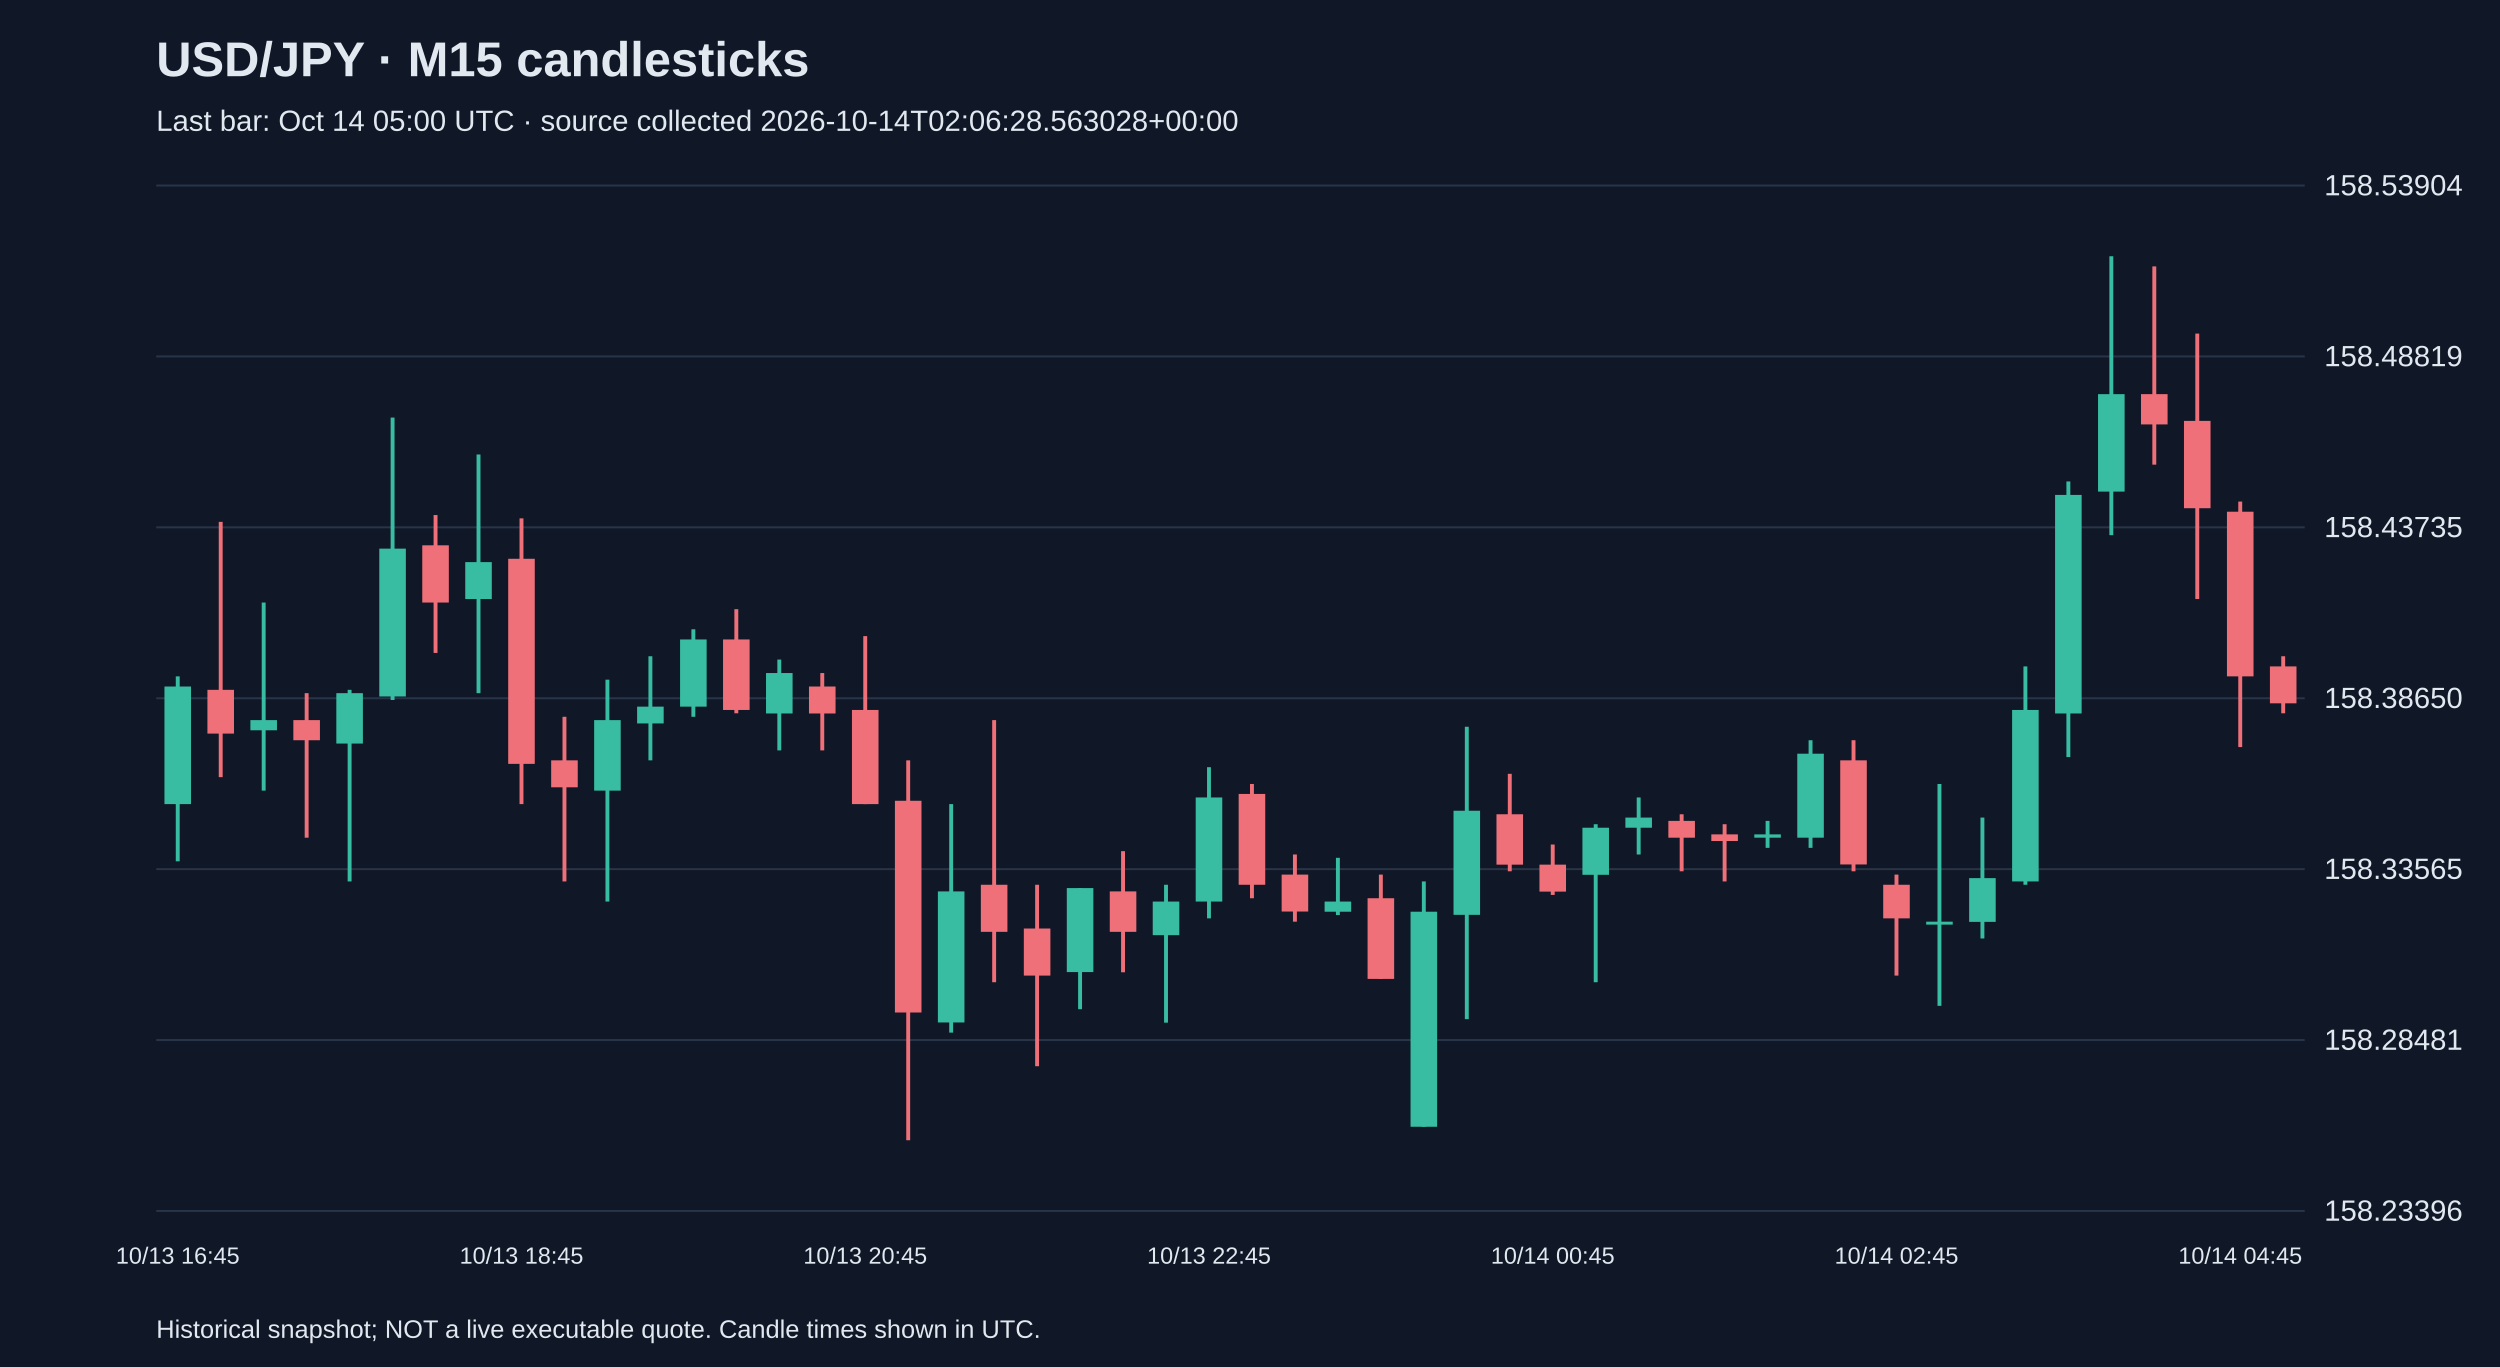
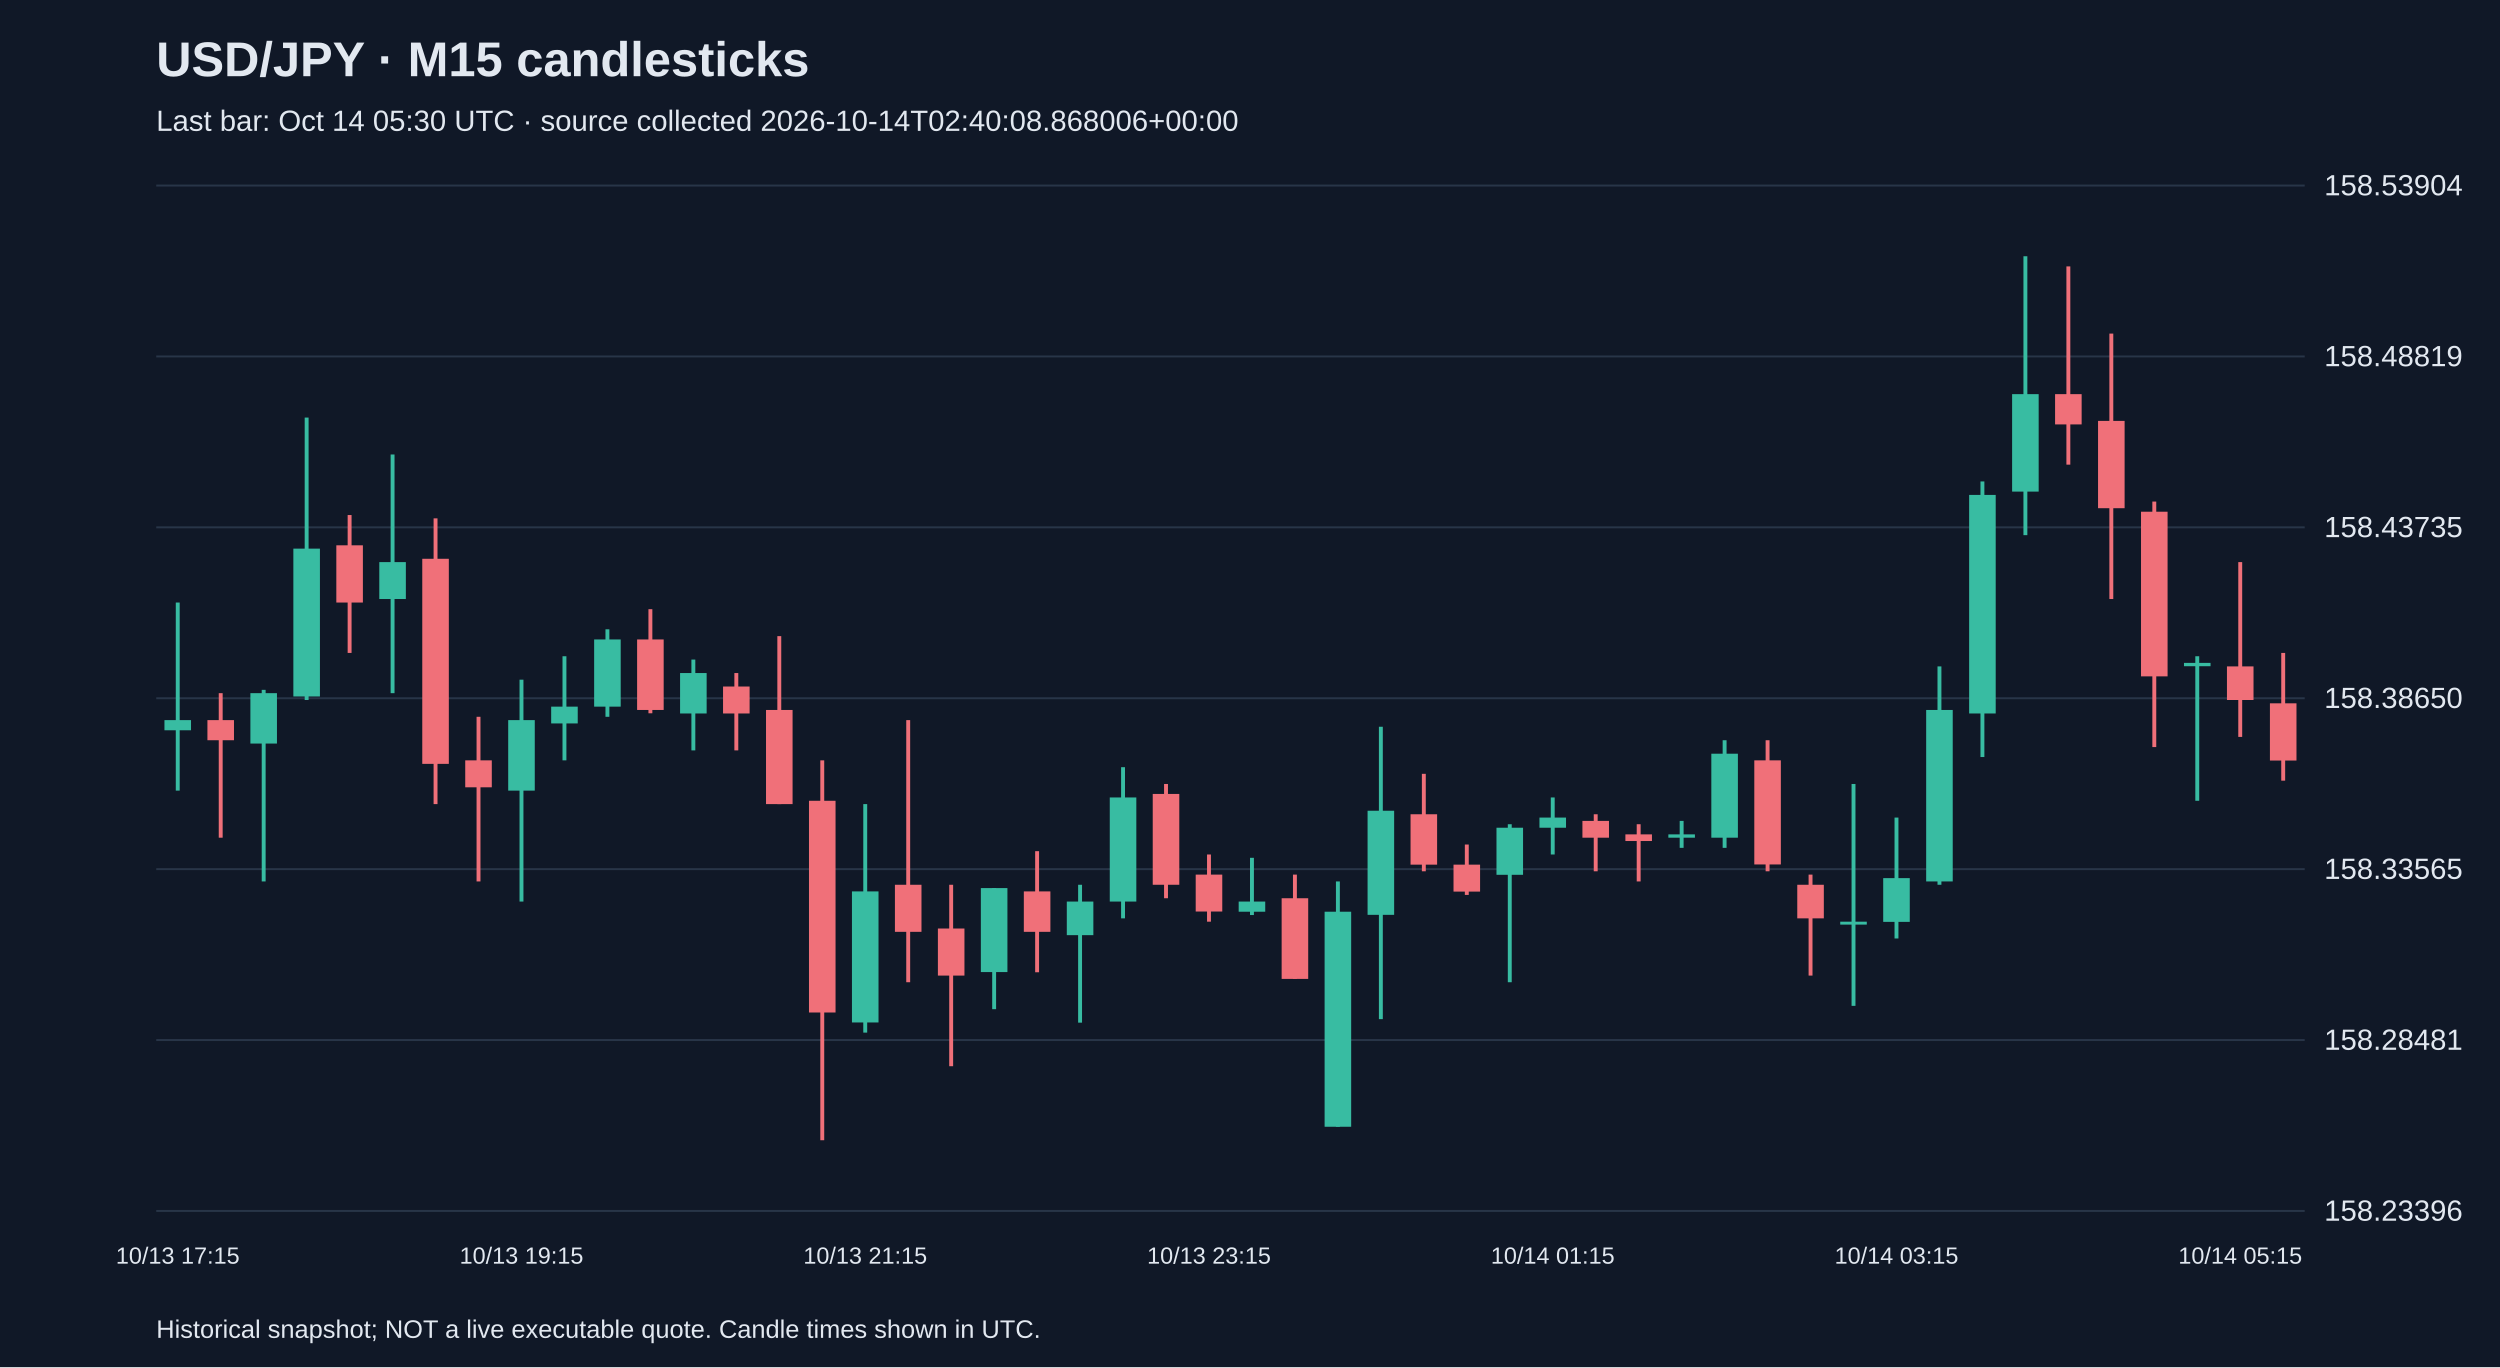
<svg xmlns="http://www.w3.org/2000/svg" viewBox="0 0 1280 700">
  <rect width="100%" height="100%" fill="#101827" />
  <style>text{font-family:Arial,sans-serif;fill:#e2e8f0}</style>
  <text x="80" y="39" font-size="25" font-weight="bold">USD/JPY · M15 candlesticks</text>
-   <text x="80" y="67" font-size="15" fill="#a6b1c5">Last bar: Oct 14 05:00 UTC · source collected 2026-10-14T02:06:28.563028+00:00</text>
+   <text x="80" y="67" font-size="15" fill="#a6b1c5">Last bar: Oct 14 05:30 UTC · source collected 2026-10-14T02:40:08.868006+00:00</text>
  <line x1="80" y1="620.0" x2="1180" y2="620.0" stroke="#283548" />
  <text x="1190" y="625.0" font-size="15">158.23396</text>
  <line x1="80" y1="532.5" x2="1180" y2="532.5" stroke="#283548" />
  <text x="1190" y="537.5" font-size="15">158.28481</text>
  <line x1="80" y1="445.0" x2="1180" y2="445.0" stroke="#283548" />
  <text x="1190" y="450.0" font-size="15">158.33565</text>
  <line x1="80" y1="357.5" x2="1180" y2="357.5" stroke="#283548" />
  <text x="1190" y="362.5" font-size="15">158.38650</text>
  <line x1="80" y1="270.0" x2="1180" y2="270.0" stroke="#283548" />
  <text x="1190" y="275.0" font-size="15">158.43735</text>
  <line x1="80" y1="182.5" x2="1180" y2="182.5" stroke="#283548" />
  <text x="1190" y="187.5" font-size="15">158.48819</text>
  <line x1="80" y1="95.0" x2="1180" y2="95.0" stroke="#283548" />
  <text x="1190" y="100.0" font-size="15">158.53904</text>
-   <line x1="91.0" y1="346.3" x2="91.0" y2="441.0" stroke="#38bca2" stroke-width="2" />
-   <rect x="84.2" y="351.5" width="13.6" height="60.2" fill="#38bca2" />
-   <text x="91.0" y="647" text-anchor="middle" font-size="12">10/13 16:45</text>
-   <line x1="113.0" y1="267.2" x2="113.0" y2="397.9" stroke="#f07079" stroke-width="2" />
-   <rect x="106.2" y="353.2" width="13.6" height="22.4" fill="#f07079" />
-   <line x1="135.0" y1="308.5" x2="135.0" y2="404.8" stroke="#38bca2" stroke-width="2" />
-   <rect x="128.2" y="368.7" width="13.6" height="5.2" fill="#38bca2" />
-   <line x1="157.0" y1="354.9" x2="157.0" y2="428.9" stroke="#f07079" stroke-width="2" />
-   <rect x="150.2" y="368.7" width="13.6" height="10.3" fill="#f07079" />
-   <line x1="179.0" y1="353.2" x2="179.0" y2="451.3" stroke="#38bca2" stroke-width="2" />
-   <rect x="172.2" y="354.9" width="13.6" height="25.8" fill="#38bca2" />
-   <line x1="201.0" y1="213.8" x2="201.0" y2="358.4" stroke="#38bca2" stroke-width="2" />
-   <rect x="194.2" y="280.9" width="13.6" height="75.7" fill="#38bca2" />
-   <line x1="223.0" y1="263.7" x2="223.0" y2="334.3" stroke="#f07079" stroke-width="2" />
-   <rect x="216.2" y="279.2" width="13.6" height="29.3" fill="#f07079" />
-   <line x1="245.0" y1="232.7" x2="245.0" y2="354.9" stroke="#38bca2" stroke-width="2" />
-   <rect x="238.2" y="287.8" width="13.6" height="18.9" fill="#38bca2" />
-   <line x1="267.0" y1="265.4" x2="267.0" y2="411.7" stroke="#f07079" stroke-width="2" />
-   <rect x="260.2" y="286.1" width="13.6" height="105.0" fill="#f07079" />
-   <text x="267.0" y="647" text-anchor="middle" font-size="12">10/13 18:45</text>
-   <line x1="289.0" y1="367.0" x2="289.0" y2="451.3" stroke="#f07079" stroke-width="2" />
-   <rect x="282.2" y="389.3" width="13.6" height="13.8" fill="#f07079" />
-   <line x1="311.0" y1="348.0" x2="311.0" y2="461.6" stroke="#38bca2" stroke-width="2" />
-   <rect x="304.2" y="368.7" width="13.6" height="36.1" fill="#38bca2" />
-   <line x1="333.0" y1="336.0" x2="333.0" y2="389.3" stroke="#38bca2" stroke-width="2" />
-   <rect x="326.2" y="361.8" width="13.6" height="8.6" fill="#38bca2" />
-   <line x1="355.0" y1="322.2" x2="355.0" y2="367.0" stroke="#38bca2" stroke-width="2" />
-   <rect x="348.2" y="327.4" width="13.6" height="34.4" fill="#38bca2" />
-   <line x1="377.0" y1="311.9" x2="377.0" y2="365.2" stroke="#f07079" stroke-width="2" />
-   <rect x="370.2" y="327.4" width="13.6" height="36.1" fill="#f07079" />
-   <line x1="399.0" y1="337.7" x2="399.0" y2="384.2" stroke="#38bca2" stroke-width="2" />
-   <rect x="392.2" y="344.6" width="13.6" height="20.7" fill="#38bca2" />
-   <line x1="421.0" y1="344.6" x2="421.0" y2="384.2" stroke="#f07079" stroke-width="2" />
-   <rect x="414.2" y="351.5" width="13.6" height="13.8" fill="#f07079" />
-   <line x1="443.0" y1="325.7" x2="443.0" y2="411.7" stroke="#f07079" stroke-width="2" />
-   <rect x="436.2" y="363.5" width="13.6" height="48.2" fill="#f07079" />
-   <text x="443.0" y="647" text-anchor="middle" font-size="12">10/13 20:45</text>
-   <line x1="465.0" y1="389.3" x2="465.0" y2="583.8" stroke="#f07079" stroke-width="2" />
-   <rect x="458.2" y="410.0" width="13.6" height="108.4" fill="#f07079" />
-   <line x1="487.0" y1="411.7" x2="487.0" y2="528.7" stroke="#38bca2" stroke-width="2" />
-   <rect x="480.2" y="456.4" width="13.6" height="67.1" fill="#38bca2" />
-   <line x1="509.0" y1="368.7" x2="509.0" y2="502.9" stroke="#f07079" stroke-width="2" />
-   <rect x="502.2" y="453.0" width="13.6" height="24.1" fill="#f07079" />
-   <line x1="531.0" y1="453.0" x2="531.0" y2="545.9" stroke="#f07079" stroke-width="2" />
-   <rect x="524.2" y="475.4" width="13.6" height="24.1" fill="#f07079" />
-   <line x1="553.0" y1="454.7" x2="553.0" y2="516.7" stroke="#38bca2" stroke-width="2" />
-   <rect x="546.2" y="454.7" width="13.6" height="43.0" fill="#38bca2" />
-   <line x1="575.0" y1="435.8" x2="575.0" y2="497.8" stroke="#f07079" stroke-width="2" />
-   <rect x="568.2" y="456.4" width="13.6" height="20.7" fill="#f07079" />
-   <line x1="597.0" y1="453.0" x2="597.0" y2="523.6" stroke="#38bca2" stroke-width="2" />
-   <rect x="590.2" y="461.6" width="13.6" height="17.2" fill="#38bca2" />
-   <line x1="619.0" y1="392.8" x2="619.0" y2="470.2" stroke="#38bca2" stroke-width="2" />
-   <rect x="612.2" y="408.3" width="13.6" height="53.3" fill="#38bca2" />
-   <text x="619.0" y="647" text-anchor="middle" font-size="12">10/13 22:45</text>
-   <line x1="641.0" y1="401.4" x2="641.0" y2="459.9" stroke="#f07079" stroke-width="2" />
-   <rect x="634.2" y="406.5" width="13.6" height="46.5" fill="#f07079" />
-   <line x1="663.0" y1="437.5" x2="663.0" y2="471.9" stroke="#f07079" stroke-width="2" />
-   <rect x="656.2" y="447.8" width="13.6" height="18.9" fill="#f07079" />
-   <line x1="685.0" y1="439.2" x2="685.0" y2="468.5" stroke="#38bca2" stroke-width="2" />
-   <rect x="678.2" y="461.6" width="13.6" height="5.2" fill="#38bca2" />
-   <line x1="707.0" y1="447.8" x2="707.0" y2="501.2" stroke="#f07079" stroke-width="2" />
-   <rect x="700.2" y="459.9" width="13.6" height="41.3" fill="#f07079" />
-   <line x1="729.0" y1="451.3" x2="729.0" y2="576.9" stroke="#38bca2" stroke-width="2" />
-   <rect x="722.2" y="466.8" width="13.6" height="110.1" fill="#38bca2" />
-   <line x1="751.0" y1="372.1" x2="751.0" y2="521.8" stroke="#38bca2" stroke-width="2" />
-   <rect x="744.2" y="415.1" width="13.6" height="53.3" fill="#38bca2" />
-   <line x1="773.0" y1="396.2" x2="773.0" y2="446.1" stroke="#f07079" stroke-width="2" />
-   <rect x="766.2" y="416.9" width="13.6" height="25.8" fill="#f07079" />
-   <line x1="795.0" y1="432.4" x2="795.0" y2="458.2" stroke="#f07079" stroke-width="2" />
-   <rect x="788.2" y="442.7" width="13.6" height="13.8" fill="#f07079" />
-   <text x="795.0" y="647" text-anchor="middle" font-size="12">10/14 00:45</text>
-   <line x1="817.0" y1="422.0" x2="817.0" y2="502.9" stroke="#38bca2" stroke-width="2" />
-   <rect x="810.2" y="423.8" width="13.6" height="24.1" fill="#38bca2" />
-   <line x1="839.0" y1="408.3" x2="839.0" y2="437.5" stroke="#38bca2" stroke-width="2" />
-   <rect x="832.2" y="418.6" width="13.6" height="5.2" fill="#38bca2" />
-   <line x1="861.0" y1="416.9" x2="861.0" y2="446.1" stroke="#f07079" stroke-width="2" />
-   <rect x="854.2" y="420.3" width="13.6" height="8.6" fill="#f07079" />
-   <line x1="883.0" y1="422.0" x2="883.0" y2="451.3" stroke="#f07079" stroke-width="2" />
-   <rect x="876.2" y="427.2" width="13.6" height="3.4" fill="#f07079" />
-   <line x1="905.0" y1="420.3" x2="905.0" y2="434.1" stroke="#38bca2" stroke-width="2" />
-   <rect x="898.2" y="427.2" width="13.6" height="1.7" fill="#38bca2" />
-   <line x1="927.0" y1="379.0" x2="927.0" y2="434.1" stroke="#38bca2" stroke-width="2" />
-   <rect x="920.2" y="385.9" width="13.6" height="43.0" fill="#38bca2" />
-   <line x1="949.0" y1="379.0" x2="949.0" y2="446.1" stroke="#f07079" stroke-width="2" />
-   <rect x="942.2" y="389.3" width="13.6" height="53.3" fill="#f07079" />
-   <line x1="971.0" y1="447.8" x2="971.0" y2="499.5" stroke="#f07079" stroke-width="2" />
-   <rect x="964.2" y="453.0" width="13.6" height="17.2" fill="#f07079" />
-   <text x="971.0" y="647" text-anchor="middle" font-size="12">10/14 02:45</text>
-   <line x1="993.0" y1="401.4" x2="993.0" y2="515.0" stroke="#38bca2" stroke-width="2" />
-   <rect x="986.2" y="471.9" width="13.6" height="1.5" fill="#38bca2" />
-   <line x1="1015.0" y1="418.6" x2="1015.0" y2="480.5" stroke="#38bca2" stroke-width="2" />
-   <rect x="1008.2" y="449.6" width="13.6" height="22.4" fill="#38bca2" />
-   <line x1="1037.0" y1="341.2" x2="1037.0" y2="453.0" stroke="#38bca2" stroke-width="2" />
-   <rect x="1030.2" y="363.5" width="13.6" height="87.8" fill="#38bca2" />
-   <line x1="1059.0" y1="246.5" x2="1059.0" y2="387.6" stroke="#38bca2" stroke-width="2" />
-   <rect x="1052.2" y="253.4" width="13.6" height="111.9" fill="#38bca2" />
-   <line x1="1081.0" y1="131.2" x2="1081.0" y2="274.0" stroke="#38bca2" stroke-width="2" />
-   <rect x="1074.2" y="201.8" width="13.6" height="49.9" fill="#38bca2" />
-   <line x1="1103.0" y1="136.4" x2="1103.0" y2="237.9" stroke="#f07079" stroke-width="2" />
-   <rect x="1096.2" y="201.8" width="13.6" height="15.5" fill="#f07079" />
-   <line x1="1125.0" y1="170.8" x2="1125.0" y2="306.7" stroke="#f07079" stroke-width="2" />
-   <rect x="1118.2" y="215.5" width="13.6" height="44.7" fill="#f07079" />
-   <line x1="1147.0" y1="256.8" x2="1147.0" y2="382.5" stroke="#f07079" stroke-width="2" />
-   <rect x="1140.2" y="262.0" width="13.6" height="84.3" fill="#f07079" />
-   <text x="1147.0" y="647" text-anchor="middle" font-size="12">10/14 04:45</text>
-   <line x1="1169.0" y1="336.0" x2="1169.0" y2="365.2" stroke="#f07079" stroke-width="2" />
-   <rect x="1162.2" y="341.2" width="13.6" height="18.9" fill="#f07079" />
+   <line x1="91.0" y1="308.5" x2="91.0" y2="404.8" stroke="#38bca2" stroke-width="2" />
+   <rect x="84.2" y="368.7" width="13.6" height="5.2" fill="#38bca2" />
+   <text x="91.0" y="647" text-anchor="middle" font-size="12">10/13 17:15</text>
+   <line x1="113.0" y1="354.9" x2="113.0" y2="428.9" stroke="#f07079" stroke-width="2" />
+   <rect x="106.2" y="368.7" width="13.6" height="10.3" fill="#f07079" />
+   <line x1="135.0" y1="353.2" x2="135.0" y2="451.3" stroke="#38bca2" stroke-width="2" />
+   <rect x="128.2" y="354.9" width="13.6" height="25.8" fill="#38bca2" />
+   <line x1="157.0" y1="213.8" x2="157.0" y2="358.4" stroke="#38bca2" stroke-width="2" />
+   <rect x="150.2" y="280.9" width="13.6" height="75.7" fill="#38bca2" />
+   <line x1="179.0" y1="263.7" x2="179.0" y2="334.3" stroke="#f07079" stroke-width="2" />
+   <rect x="172.2" y="279.2" width="13.6" height="29.3" fill="#f07079" />
+   <line x1="201.0" y1="232.7" x2="201.0" y2="354.9" stroke="#38bca2" stroke-width="2" />
+   <rect x="194.2" y="287.8" width="13.6" height="18.9" fill="#38bca2" />
+   <line x1="223.0" y1="265.4" x2="223.0" y2="411.7" stroke="#f07079" stroke-width="2" />
+   <rect x="216.2" y="286.1" width="13.6" height="105.0" fill="#f07079" />
+   <line x1="245.0" y1="367.0" x2="245.0" y2="451.3" stroke="#f07079" stroke-width="2" />
+   <rect x="238.2" y="389.3" width="13.6" height="13.8" fill="#f07079" />
+   <line x1="267.0" y1="348.0" x2="267.0" y2="461.6" stroke="#38bca2" stroke-width="2" />
+   <rect x="260.2" y="368.7" width="13.6" height="36.1" fill="#38bca2" />
+   <text x="267.0" y="647" text-anchor="middle" font-size="12">10/13 19:15</text>
+   <line x1="289.0" y1="336.0" x2="289.0" y2="389.3" stroke="#38bca2" stroke-width="2" />
+   <rect x="282.2" y="361.8" width="13.6" height="8.6" fill="#38bca2" />
+   <line x1="311.0" y1="322.2" x2="311.0" y2="367.0" stroke="#38bca2" stroke-width="2" />
+   <rect x="304.2" y="327.4" width="13.6" height="34.4" fill="#38bca2" />
+   <line x1="333.0" y1="311.9" x2="333.0" y2="365.2" stroke="#f07079" stroke-width="2" />
+   <rect x="326.2" y="327.4" width="13.6" height="36.1" fill="#f07079" />
+   <line x1="355.0" y1="337.7" x2="355.0" y2="384.2" stroke="#38bca2" stroke-width="2" />
+   <rect x="348.2" y="344.6" width="13.6" height="20.7" fill="#38bca2" />
+   <line x1="377.0" y1="344.6" x2="377.0" y2="384.2" stroke="#f07079" stroke-width="2" />
+   <rect x="370.2" y="351.5" width="13.6" height="13.8" fill="#f07079" />
+   <line x1="399.0" y1="325.7" x2="399.0" y2="411.7" stroke="#f07079" stroke-width="2" />
+   <rect x="392.2" y="363.5" width="13.6" height="48.2" fill="#f07079" />
+   <line x1="421.0" y1="389.3" x2="421.0" y2="583.8" stroke="#f07079" stroke-width="2" />
+   <rect x="414.2" y="410.0" width="13.6" height="108.4" fill="#f07079" />
+   <line x1="443.0" y1="411.7" x2="443.0" y2="528.7" stroke="#38bca2" stroke-width="2" />
+   <rect x="436.2" y="456.4" width="13.6" height="67.1" fill="#38bca2" />
+   <text x="443.0" y="647" text-anchor="middle" font-size="12">10/13 21:15</text>
+   <line x1="465.0" y1="368.7" x2="465.0" y2="502.9" stroke="#f07079" stroke-width="2" />
+   <rect x="458.2" y="453.0" width="13.6" height="24.1" fill="#f07079" />
+   <line x1="487.0" y1="453.0" x2="487.0" y2="545.9" stroke="#f07079" stroke-width="2" />
+   <rect x="480.2" y="475.4" width="13.6" height="24.1" fill="#f07079" />
+   <line x1="509.0" y1="454.7" x2="509.0" y2="516.7" stroke="#38bca2" stroke-width="2" />
+   <rect x="502.2" y="454.7" width="13.6" height="43.0" fill="#38bca2" />
+   <line x1="531.0" y1="435.8" x2="531.0" y2="497.8" stroke="#f07079" stroke-width="2" />
+   <rect x="524.2" y="456.4" width="13.6" height="20.7" fill="#f07079" />
+   <line x1="553.0" y1="453.0" x2="553.0" y2="523.6" stroke="#38bca2" stroke-width="2" />
+   <rect x="546.2" y="461.6" width="13.6" height="17.2" fill="#38bca2" />
+   <line x1="575.0" y1="392.8" x2="575.0" y2="470.2" stroke="#38bca2" stroke-width="2" />
+   <rect x="568.2" y="408.3" width="13.6" height="53.3" fill="#38bca2" />
+   <line x1="597.0" y1="401.4" x2="597.0" y2="459.9" stroke="#f07079" stroke-width="2" />
+   <rect x="590.2" y="406.5" width="13.6" height="46.5" fill="#f07079" />
+   <line x1="619.0" y1="437.5" x2="619.0" y2="471.9" stroke="#f07079" stroke-width="2" />
+   <rect x="612.2" y="447.8" width="13.6" height="18.9" fill="#f07079" />
+   <text x="619.0" y="647" text-anchor="middle" font-size="12">10/13 23:15</text>
+   <line x1="641.0" y1="439.2" x2="641.0" y2="468.5" stroke="#38bca2" stroke-width="2" />
+   <rect x="634.2" y="461.6" width="13.6" height="5.2" fill="#38bca2" />
+   <line x1="663.0" y1="447.8" x2="663.0" y2="501.2" stroke="#f07079" stroke-width="2" />
+   <rect x="656.2" y="459.9" width="13.6" height="41.3" fill="#f07079" />
+   <line x1="685.0" y1="451.3" x2="685.0" y2="576.9" stroke="#38bca2" stroke-width="2" />
+   <rect x="678.2" y="466.8" width="13.6" height="110.1" fill="#38bca2" />
+   <line x1="707.0" y1="372.1" x2="707.0" y2="521.8" stroke="#38bca2" stroke-width="2" />
+   <rect x="700.2" y="415.1" width="13.6" height="53.3" fill="#38bca2" />
+   <line x1="729.0" y1="396.2" x2="729.0" y2="446.1" stroke="#f07079" stroke-width="2" />
+   <rect x="722.2" y="416.9" width="13.6" height="25.8" fill="#f07079" />
+   <line x1="751.0" y1="432.4" x2="751.0" y2="458.2" stroke="#f07079" stroke-width="2" />
+   <rect x="744.2" y="442.7" width="13.6" height="13.8" fill="#f07079" />
+   <line x1="773.0" y1="422.0" x2="773.0" y2="502.9" stroke="#38bca2" stroke-width="2" />
+   <rect x="766.2" y="423.8" width="13.6" height="24.1" fill="#38bca2" />
+   <line x1="795.0" y1="408.3" x2="795.0" y2="437.5" stroke="#38bca2" stroke-width="2" />
+   <rect x="788.2" y="418.6" width="13.6" height="5.2" fill="#38bca2" />
+   <text x="795.0" y="647" text-anchor="middle" font-size="12">10/14 01:15</text>
+   <line x1="817.0" y1="416.9" x2="817.0" y2="446.1" stroke="#f07079" stroke-width="2" />
+   <rect x="810.2" y="420.3" width="13.6" height="8.6" fill="#f07079" />
+   <line x1="839.0" y1="422.0" x2="839.0" y2="451.3" stroke="#f07079" stroke-width="2" />
+   <rect x="832.2" y="427.2" width="13.6" height="3.4" fill="#f07079" />
+   <line x1="861.0" y1="420.3" x2="861.0" y2="434.1" stroke="#38bca2" stroke-width="2" />
+   <rect x="854.2" y="427.2" width="13.6" height="1.7" fill="#38bca2" />
+   <line x1="883.0" y1="379.0" x2="883.0" y2="434.1" stroke="#38bca2" stroke-width="2" />
+   <rect x="876.2" y="385.9" width="13.6" height="43.0" fill="#38bca2" />
+   <line x1="905.0" y1="379.0" x2="905.0" y2="446.1" stroke="#f07079" stroke-width="2" />
+   <rect x="898.2" y="389.3" width="13.6" height="53.3" fill="#f07079" />
+   <line x1="927.0" y1="447.8" x2="927.0" y2="499.5" stroke="#f07079" stroke-width="2" />
+   <rect x="920.2" y="453.0" width="13.6" height="17.2" fill="#f07079" />
+   <line x1="949.0" y1="401.4" x2="949.0" y2="515.0" stroke="#38bca2" stroke-width="2" />
+   <rect x="942.2" y="471.9" width="13.6" height="1.5" fill="#38bca2" />
+   <line x1="971.0" y1="418.6" x2="971.0" y2="480.5" stroke="#38bca2" stroke-width="2" />
+   <rect x="964.2" y="449.6" width="13.6" height="22.4" fill="#38bca2" />
+   <text x="971.0" y="647" text-anchor="middle" font-size="12">10/14 03:15</text>
+   <line x1="993.0" y1="341.2" x2="993.0" y2="453.0" stroke="#38bca2" stroke-width="2" />
+   <rect x="986.2" y="363.5" width="13.6" height="87.8" fill="#38bca2" />
+   <line x1="1015.0" y1="246.5" x2="1015.0" y2="387.6" stroke="#38bca2" stroke-width="2" />
+   <rect x="1008.2" y="253.4" width="13.6" height="111.9" fill="#38bca2" />
+   <line x1="1037.0" y1="131.2" x2="1037.0" y2="274.0" stroke="#38bca2" stroke-width="2" />
+   <rect x="1030.2" y="201.8" width="13.6" height="49.9" fill="#38bca2" />
+   <line x1="1059.0" y1="136.4" x2="1059.0" y2="237.9" stroke="#f07079" stroke-width="2" />
+   <rect x="1052.2" y="201.8" width="13.6" height="15.5" fill="#f07079" />
+   <line x1="1081.0" y1="170.8" x2="1081.0" y2="306.7" stroke="#f07079" stroke-width="2" />
+   <rect x="1074.2" y="215.5" width="13.6" height="44.7" fill="#f07079" />
+   <line x1="1103.0" y1="256.8" x2="1103.0" y2="382.5" stroke="#f07079" stroke-width="2" />
+   <rect x="1096.2" y="262.0" width="13.6" height="84.3" fill="#f07079" />
+   <line x1="1125.0" y1="336.0" x2="1125.0" y2="410.0" stroke="#38bca2" stroke-width="2" />
+   <rect x="1118.2" y="339.4" width="13.6" height="1.7" fill="#38bca2" />
+   <line x1="1147.0" y1="287.8" x2="1147.0" y2="377.3" stroke="#f07079" stroke-width="2" />
+   <rect x="1140.2" y="341.2" width="13.6" height="17.2" fill="#f07079" />
+   <text x="1147.0" y="647" text-anchor="middle" font-size="12">10/14 05:15</text>
+   <line x1="1169.0" y1="334.3" x2="1169.0" y2="399.7" stroke="#f07079" stroke-width="2" />
+   <rect x="1162.2" y="360.1" width="13.6" height="29.3" fill="#f07079" />
  <text x="80" y="685" font-size="13">Historical snapshot; NOT a live executable quote. Candle times shown in UTC.</text>
</svg>
